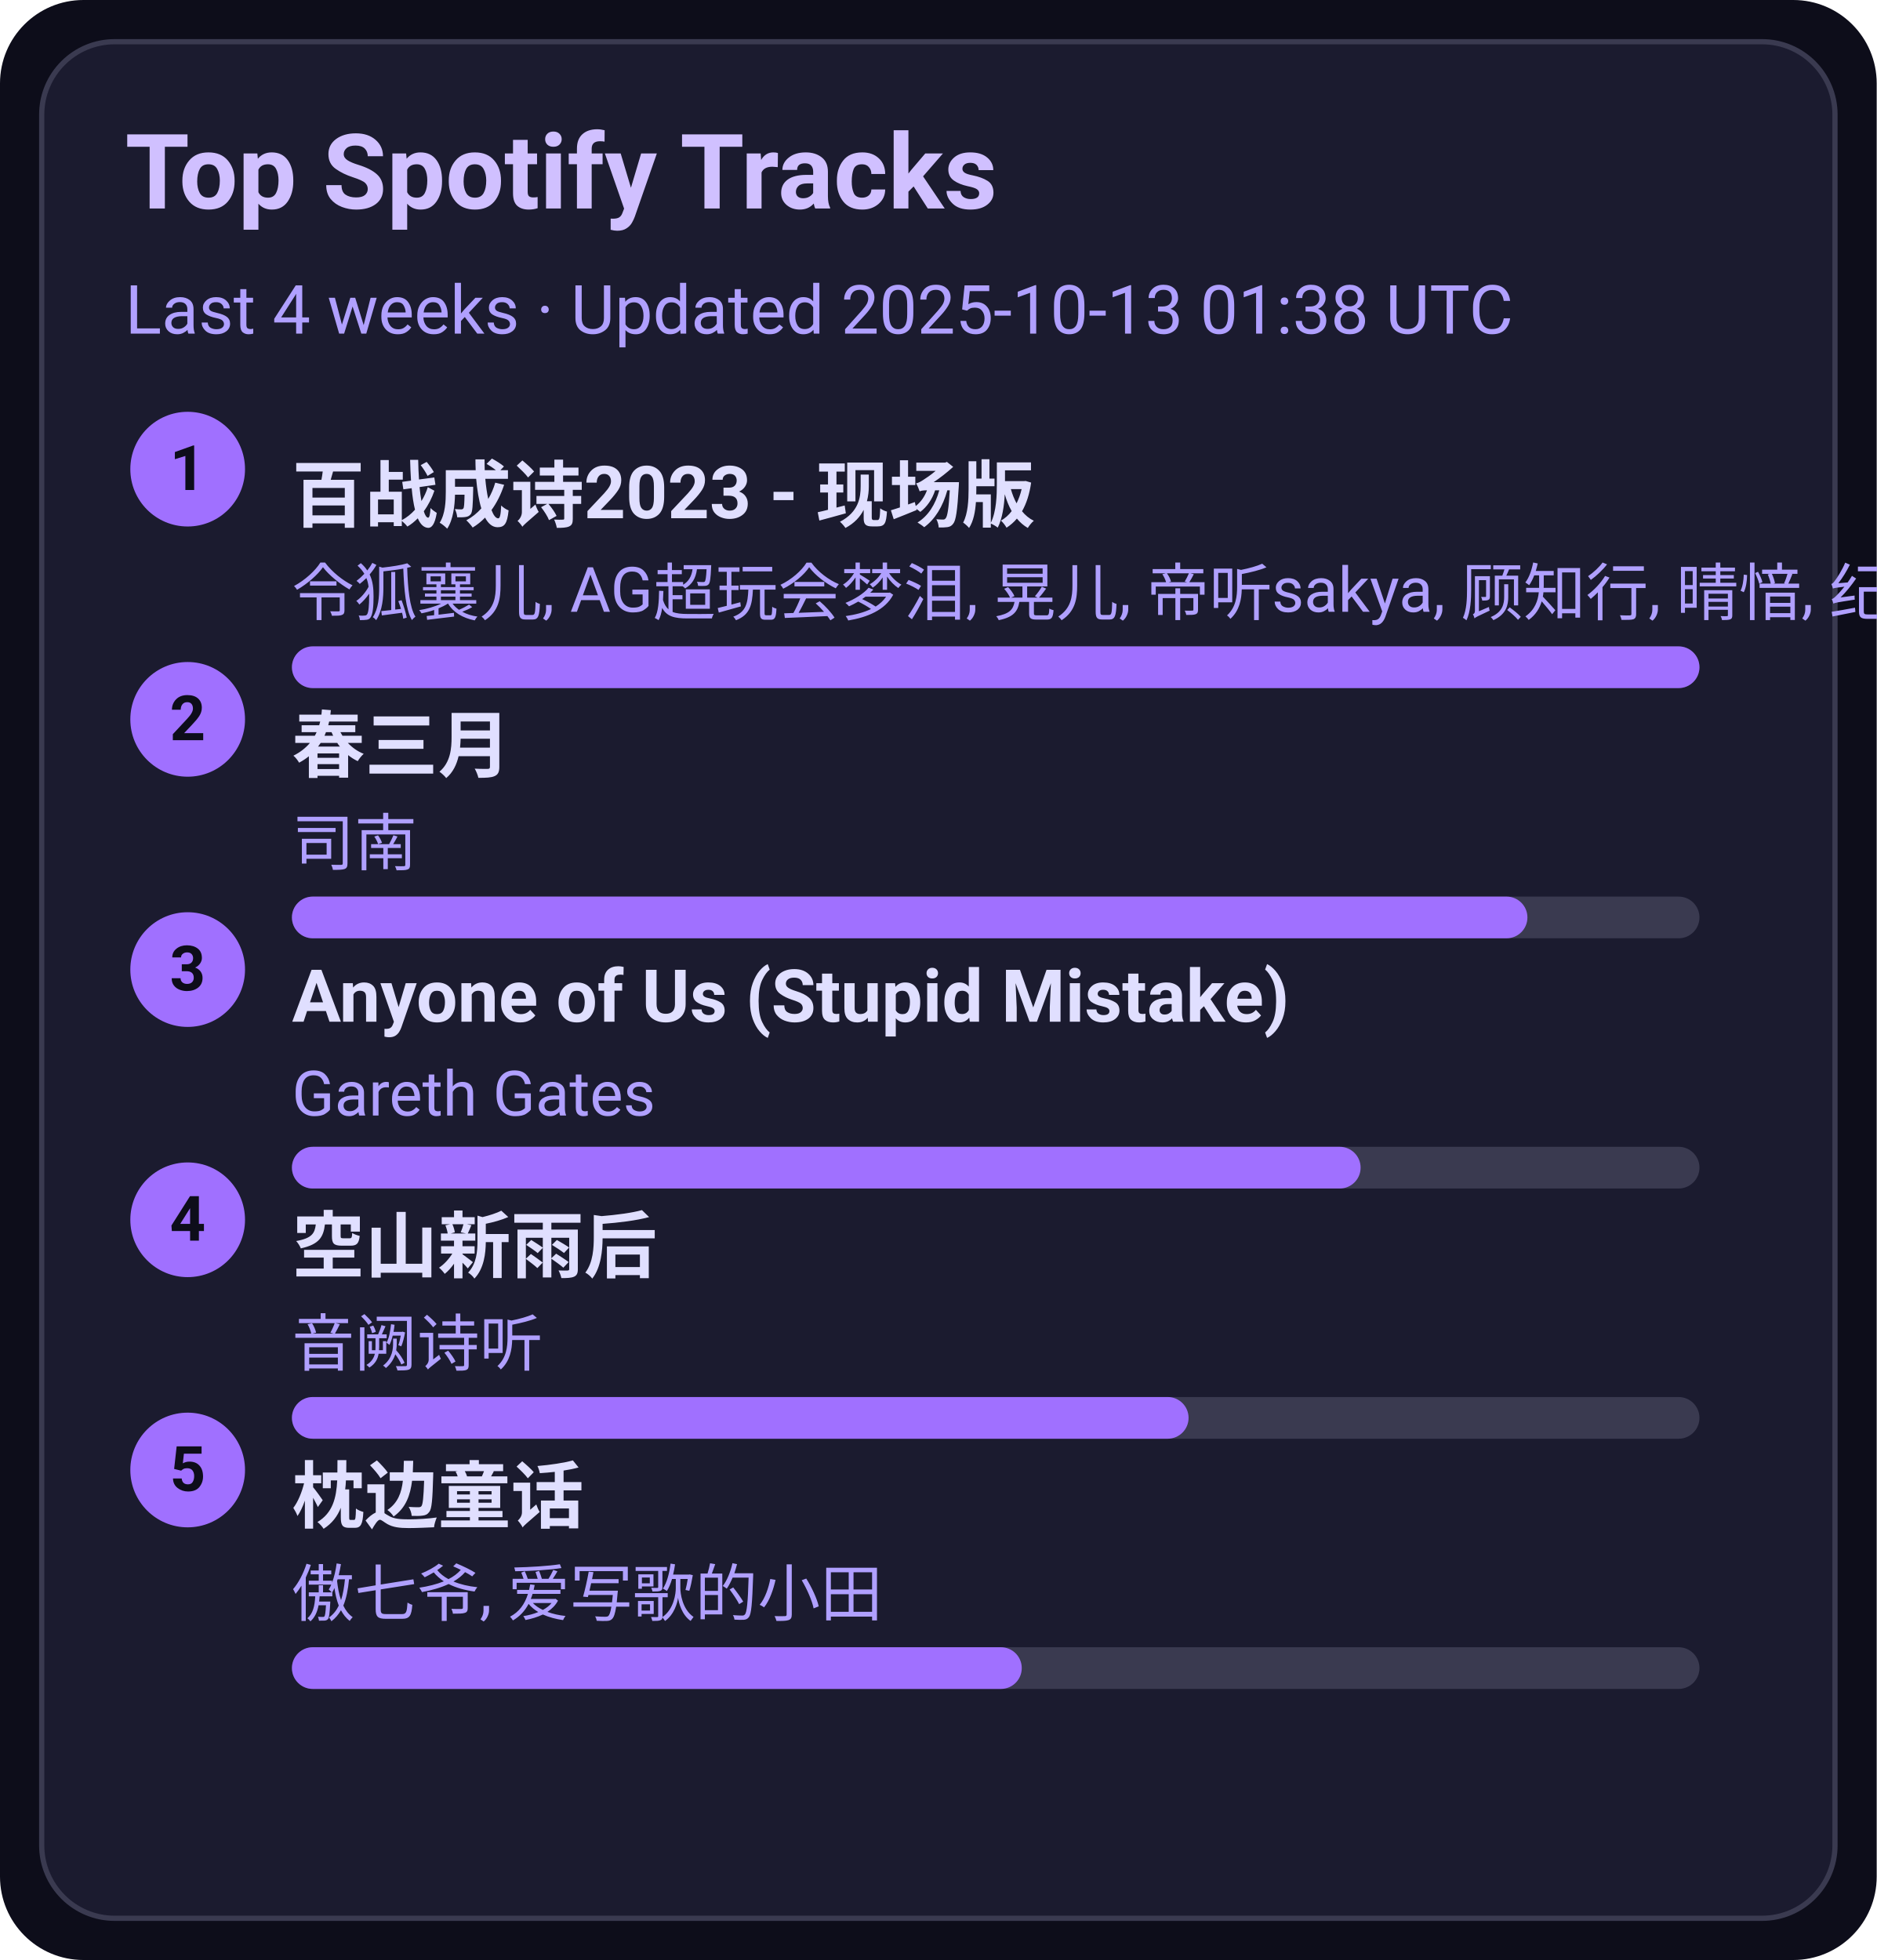
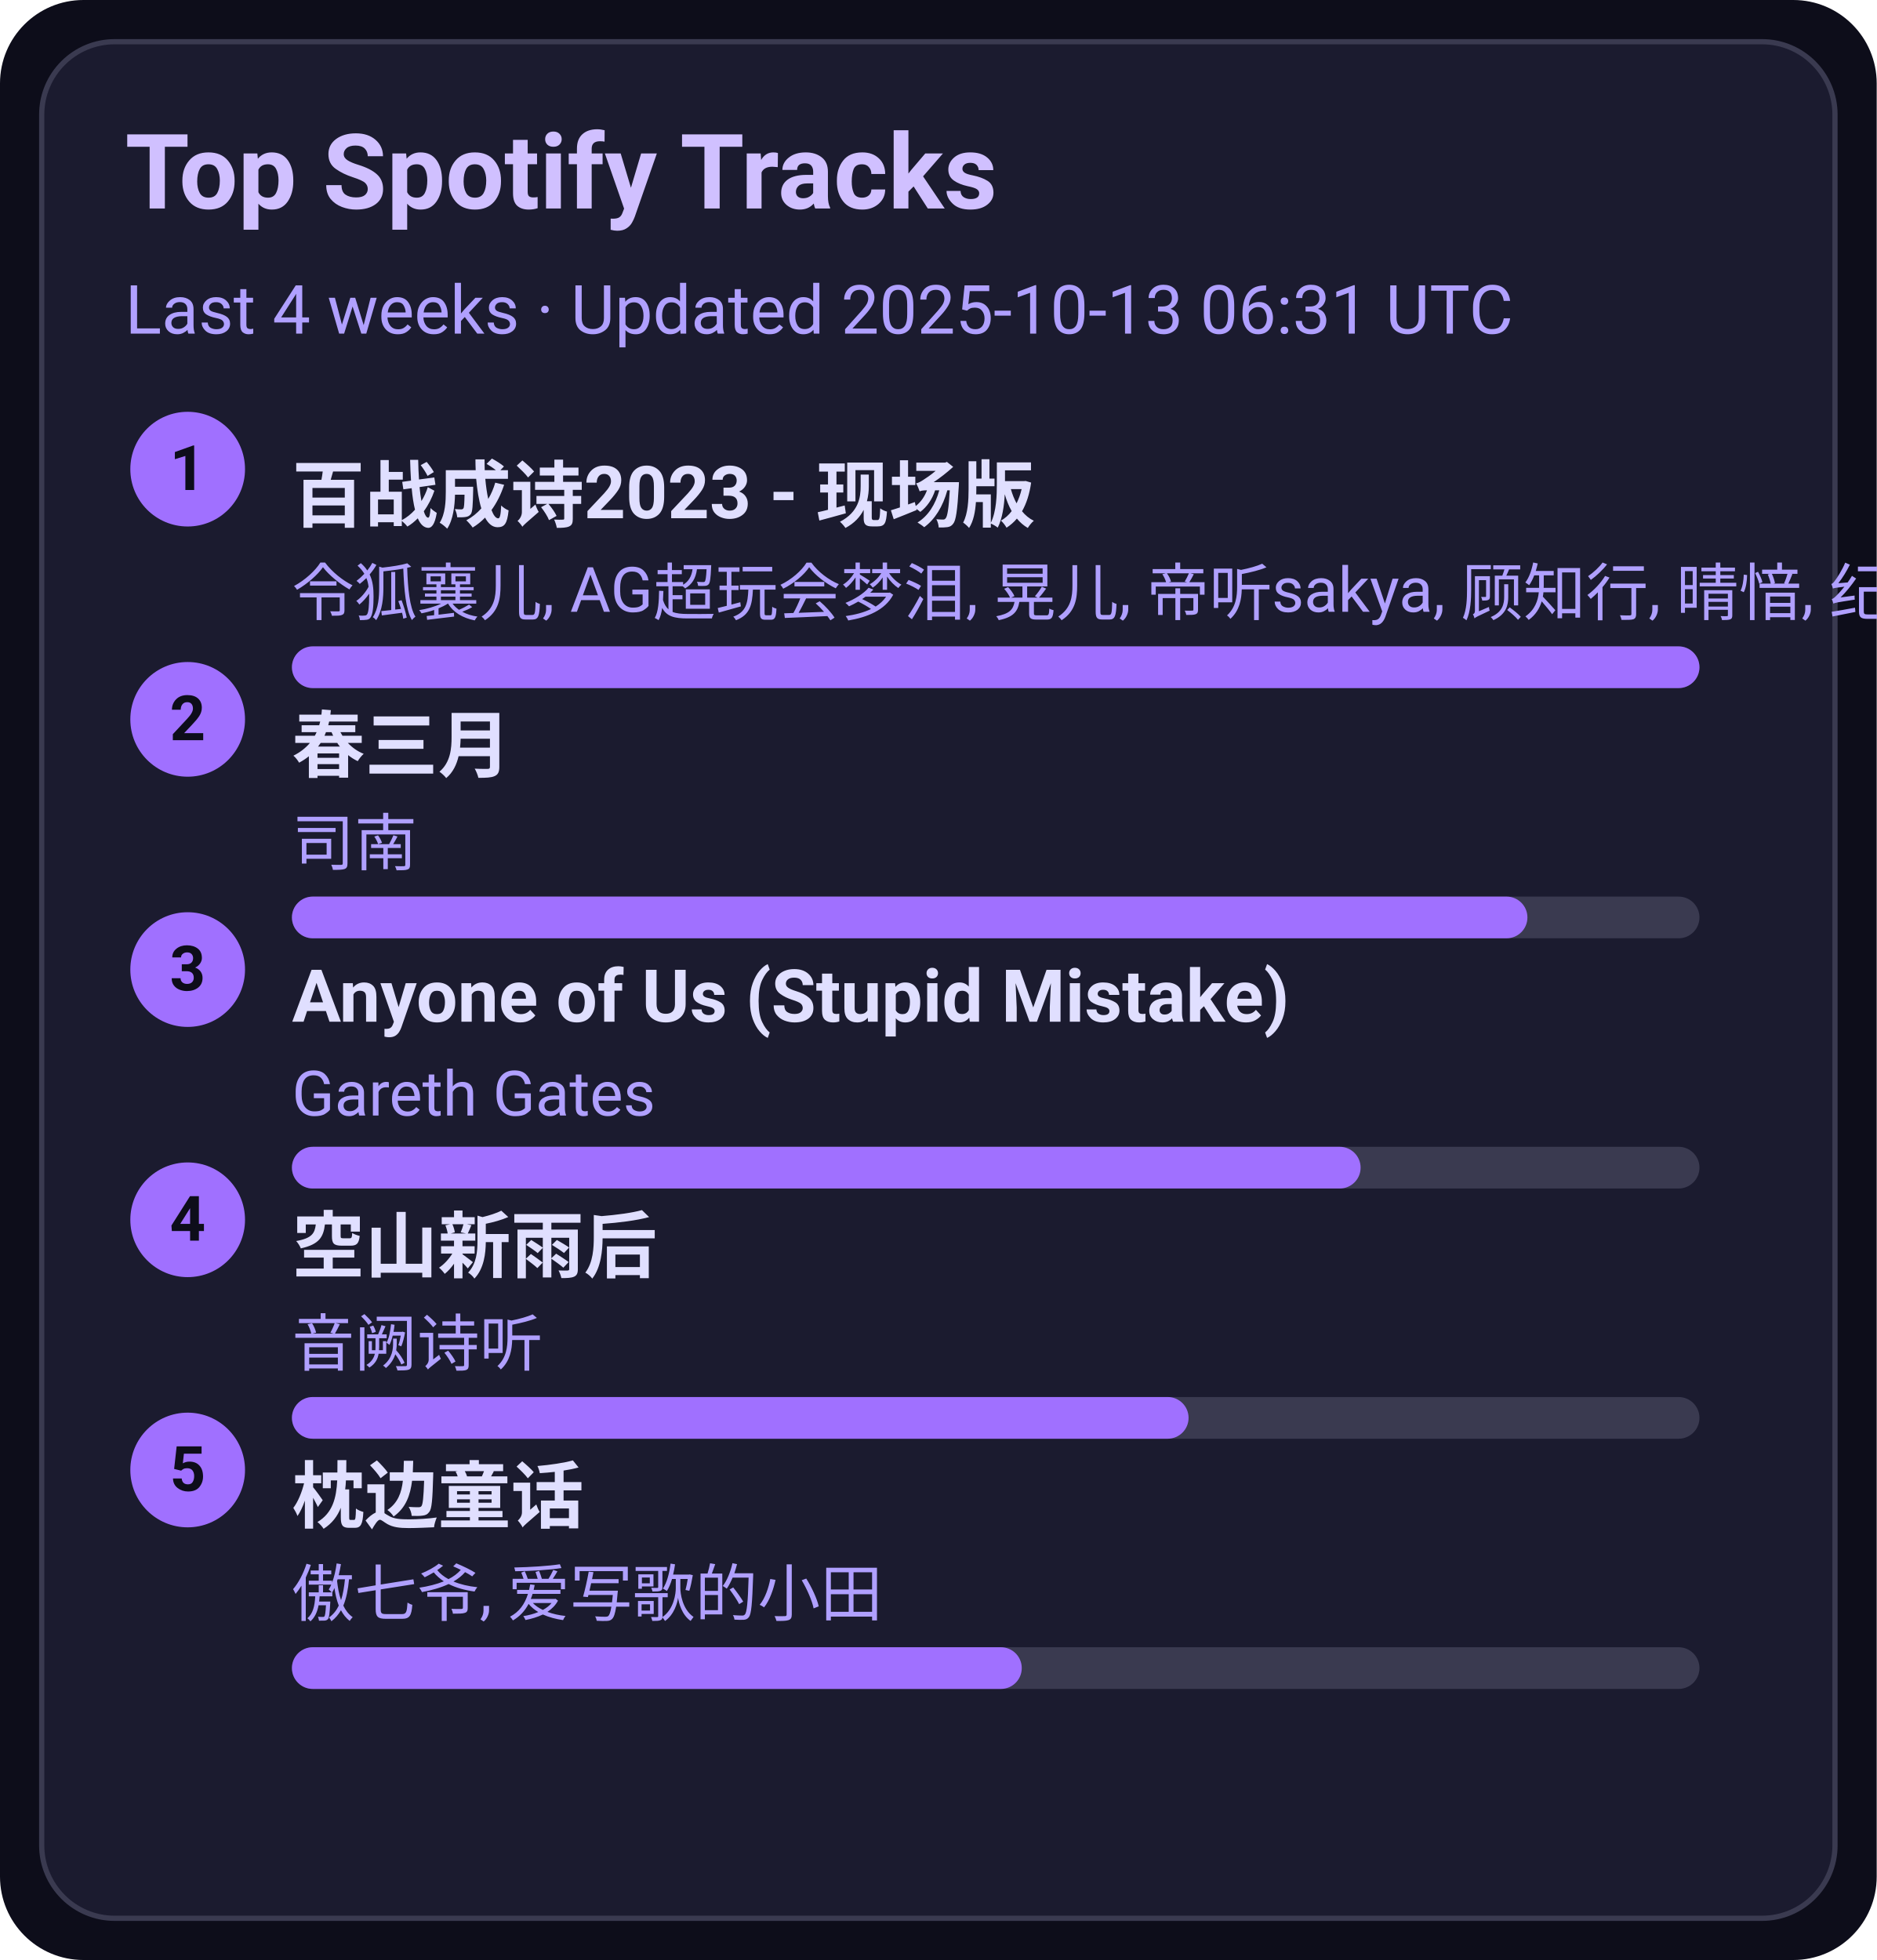
<svg xmlns="http://www.w3.org/2000/svg" width="360" height="376" viewBox="0 0 360 376">
  <style>text{font-family:-apple-system,BlinkMacSystemFont,Segoe UI,Roboto,Ubuntu,Helvetica Neue,Arial,Noto Sans,sans-serif}</style>
  <rect width="360" height="376" rx="16" fill="#0d0d1a" />
  <rect x="8" y="8" width="344" height="360" rx="14" fill="#1b1b2f" stroke="#3a3a50" />
  <text x="24" y="40" font-size="20" fill="#d0c0ff" font-weight="600">Top Spotify Tracks</text>
-   <text x="24" y="64" font-size="13" fill="#b0a0ff">Last 4 weeks · Updated 2025-10-13 01:38 UTC</text>
+   <text x="24" y="64" font-size="13" fill="#b0a0ff">Last 4 weeks · Updated 2025-10-13 06:31 UTC</text>
  <circle cx="36" cy="90" r="11" fill="#a070ff" />
  <text x="36" y="94" text-anchor="middle" font-size="12" fill="#0d0d1a" font-weight="700">1</text>
  <a href="https://open.spotify.com/track/2gttnS8fWnDwziLFt2TLEi" target="_blank" rel="noopener noreferrer">
    <text x="56" y="100" font-size="14" fill="#e0dfff" font-weight="600">百战成诗2023 - 现场版</text>
  </a>
  <text x="56" y="118" font-size="12" fill="#b0a0ff">令狐襄儿, AG超玩会梦泪, 晃儿, 帝听sakya, 顾知行, 晴愔, 纪粹希, 于冬然, 呦猫UNEKO</text>
  <rect x="56" y="124" width="270" height="8" rx="4" fill="#3a3a50" />
  <rect x="56" y="124" width="270" height="8" rx="4" fill="#a070ff" />
  <circle cx="36" cy="138" r="11" fill="#a070ff" />
  <text x="36" y="142" text-anchor="middle" font-size="12" fill="#0d0d1a" font-weight="700">2</text>
  <a href="https://open.spotify.com/track/5A9BOP4WTk2UayDlMb8w98" target="_blank" rel="noopener noreferrer">
    <text x="56" y="148" font-size="14" fill="#e0dfff" font-weight="600">春三月</text>
  </a>
  <text x="56" y="166" font-size="12" fill="#b0a0ff">司南</text>
  <rect x="56" y="172" width="270" height="8" rx="4" fill="#3a3a50" />
  <rect x="56" y="172" width="237" height="8" rx="4" fill="#a070ff" />
  <circle cx="36" cy="186" r="11" fill="#a070ff" />
  <text x="36" y="190" text-anchor="middle" font-size="12" fill="#0d0d1a" font-weight="700">3</text>
  <a href="https://open.spotify.com/track/7KZo8AI9F3Vnn3FXEYBL9f" target="_blank" rel="noopener noreferrer">
    <text x="56" y="196" font-size="14" fill="#e0dfff" font-weight="600">Anyone of Us (Stupid Mistake)</text>
  </a>
  <text x="56" y="214" font-size="12" fill="#b0a0ff">Gareth Gates</text>
  <rect x="56" y="220" width="270" height="8" rx="4" fill="#3a3a50" />
  <rect x="56" y="220" width="205" height="8" rx="4" fill="#a070ff" />
  <circle cx="36" cy="234" r="11" fill="#a070ff" />
  <text x="36" y="238" text-anchor="middle" font-size="12" fill="#0d0d1a" font-weight="700">4</text>
  <a href="https://open.spotify.com/track/7c1D58U8AIVOGlYzh5U6sk" target="_blank" rel="noopener noreferrer">
    <text x="56" y="244" font-size="14" fill="#e0dfff" font-weight="600">空山新雨后</text>
  </a>
  <text x="56" y="262" font-size="12" fill="#b0a0ff">音阙诗听</text>
  <rect x="56" y="268" width="270" height="8" rx="4" fill="#3a3a50" />
  <rect x="56" y="268" width="172" height="8" rx="4" fill="#a070ff" />
  <circle cx="36" cy="282" r="11" fill="#a070ff" />
  <text x="36" y="286" text-anchor="middle" font-size="12" fill="#0d0d1a" font-weight="700">5</text>
  <a href="https://open.spotify.com/track/3I8tlHNA9NM8dL0B23xGIY" target="_blank" rel="noopener noreferrer">
    <text x="56" y="292" font-size="14" fill="#e0dfff" font-weight="600">枕边童话</text>
  </a>
  <text x="56" y="310" font-size="12" fill="#b0a0ff">傲七爷, 爱写歌的小田</text>
  <rect x="56" y="316" width="270" height="8" rx="4" fill="#3a3a50" />
  <rect x="56" y="316" width="140" height="8" rx="4" fill="#a070ff" />
</svg>
